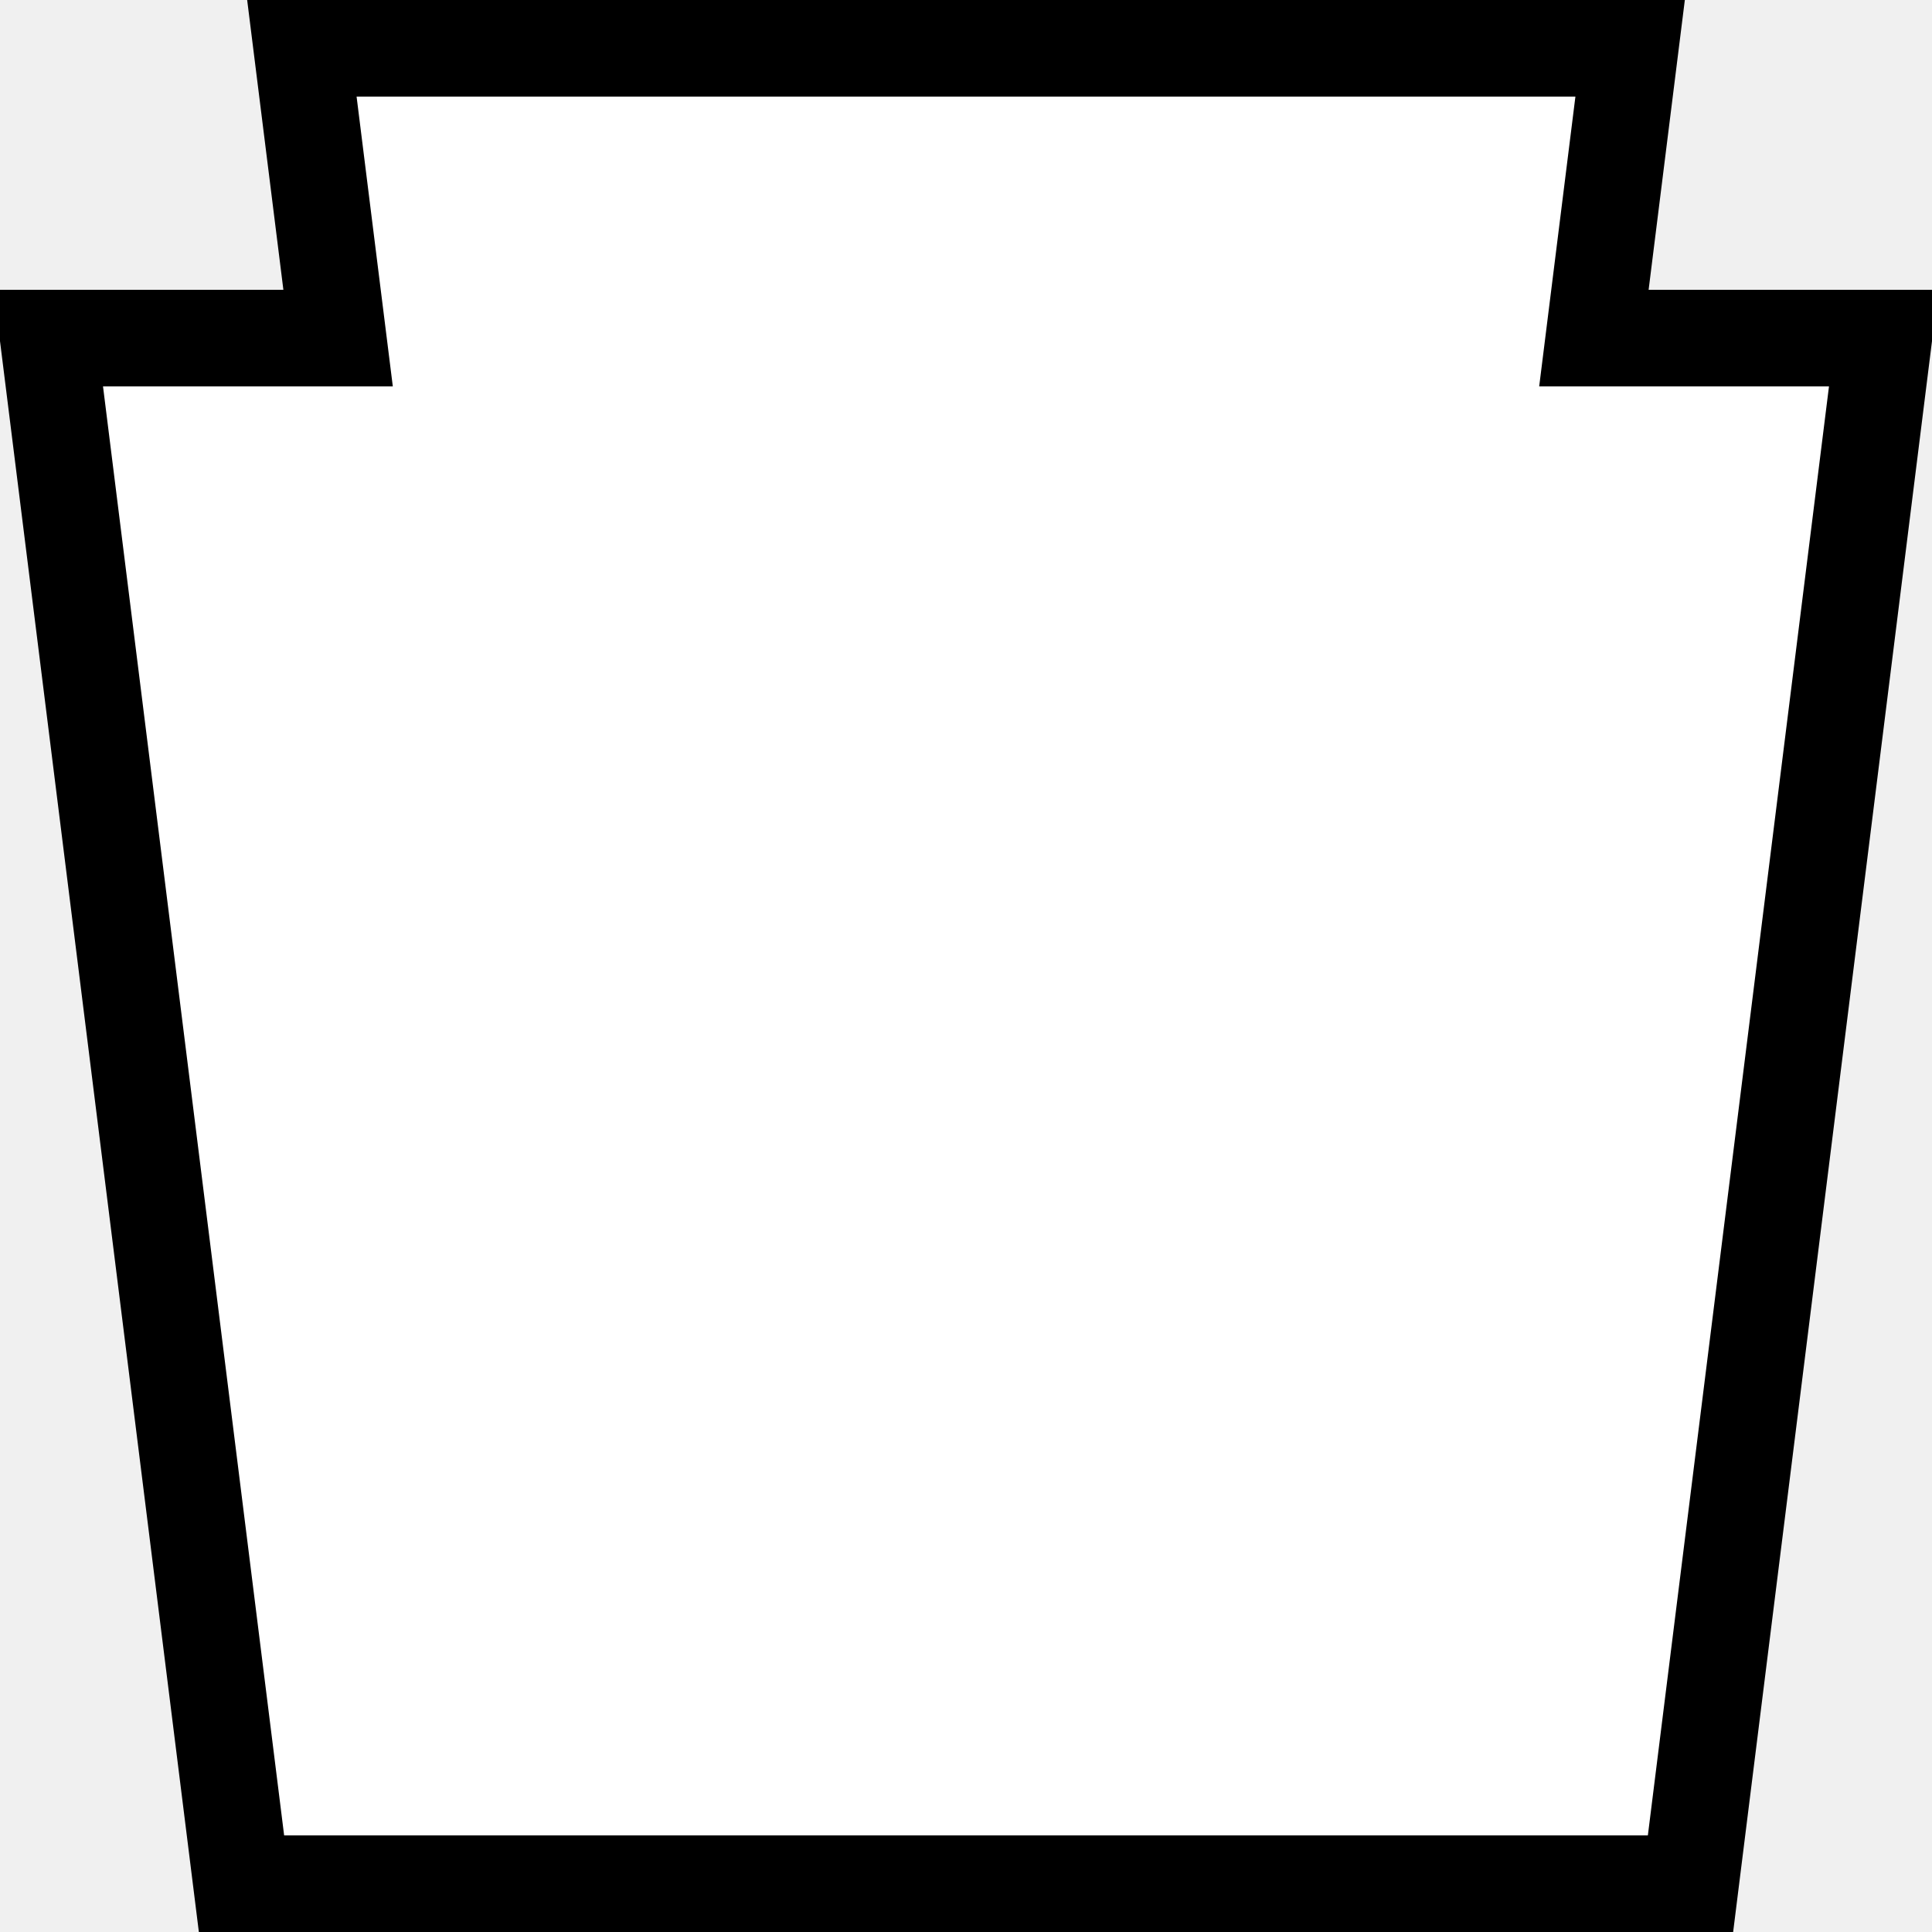
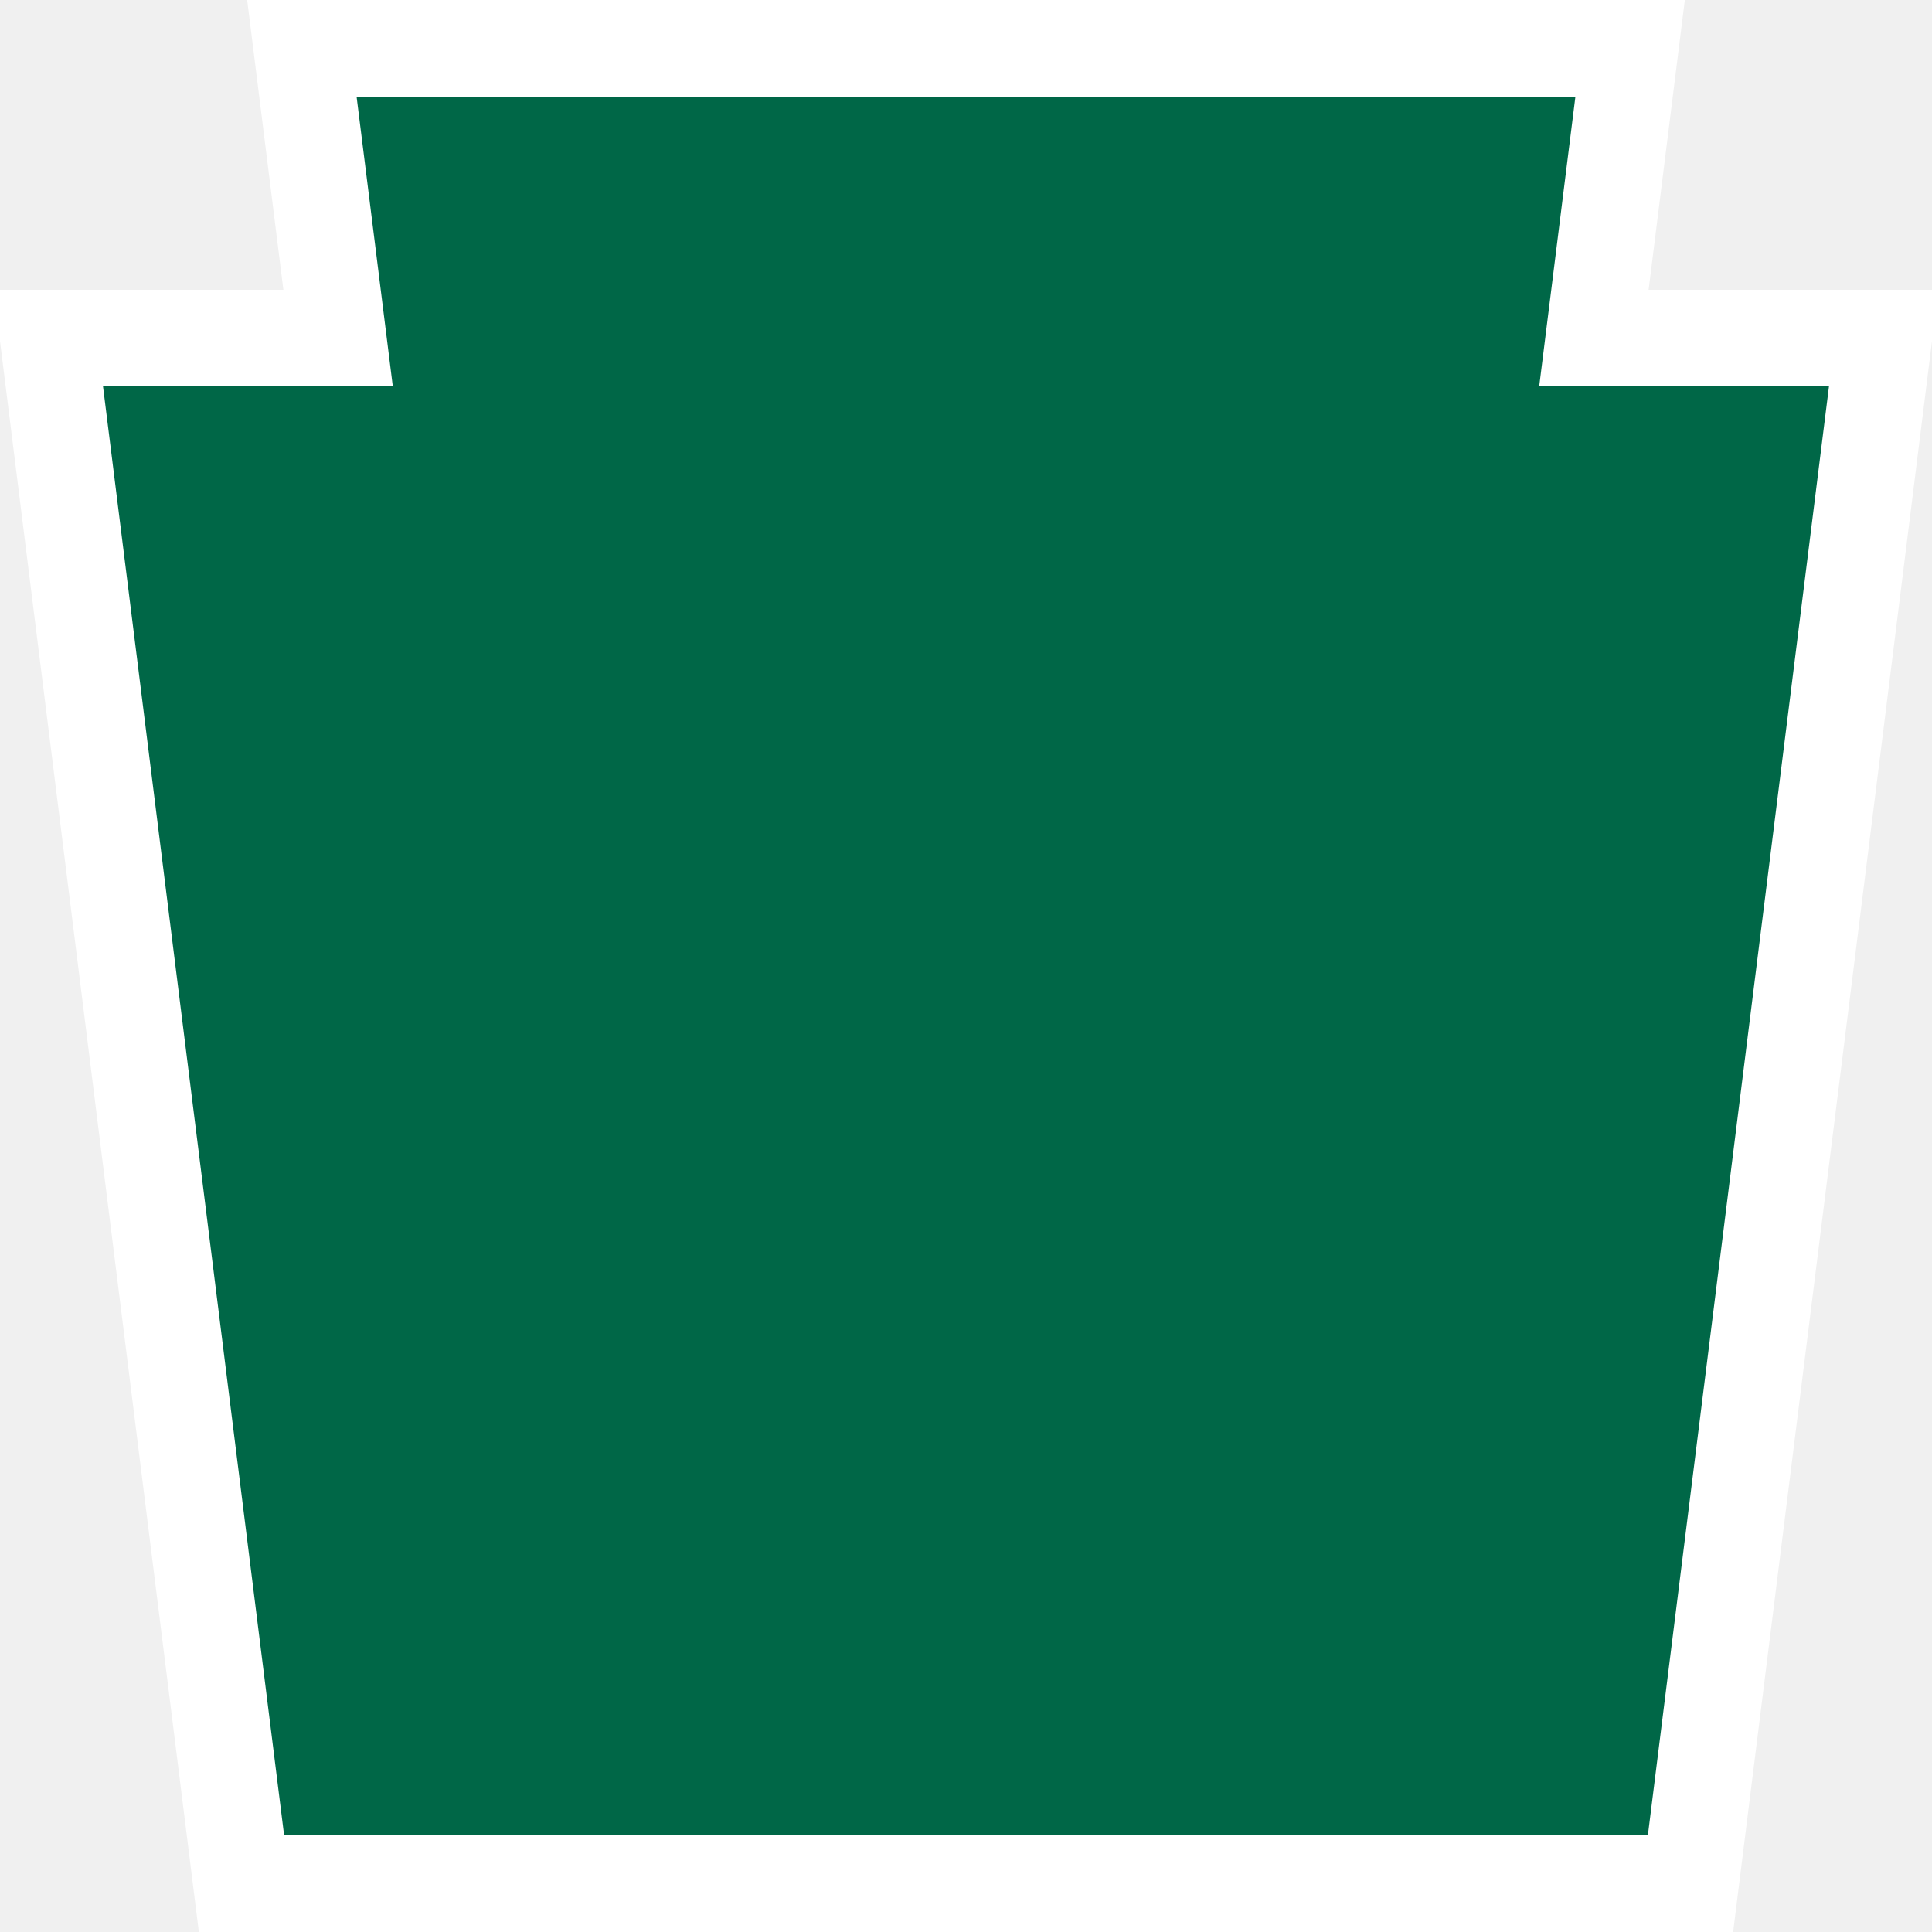
<svg xmlns="http://www.w3.org/2000/svg" width="20" height="20">
-   <path d="m 3.125,0.5 0.375,3 h -3 l 2,16 h 15 l 2,-16 h -3 l 0.375,-3 z" fill="#fff" stroke="#000" />
+   <path d="m 3.125,0.5 0.375,3 h -3 l 2,16 h 15 l 2,-16 h -3 l 0.375,-3 z" fill="#006747" stroke="#fff" />
</svg>
